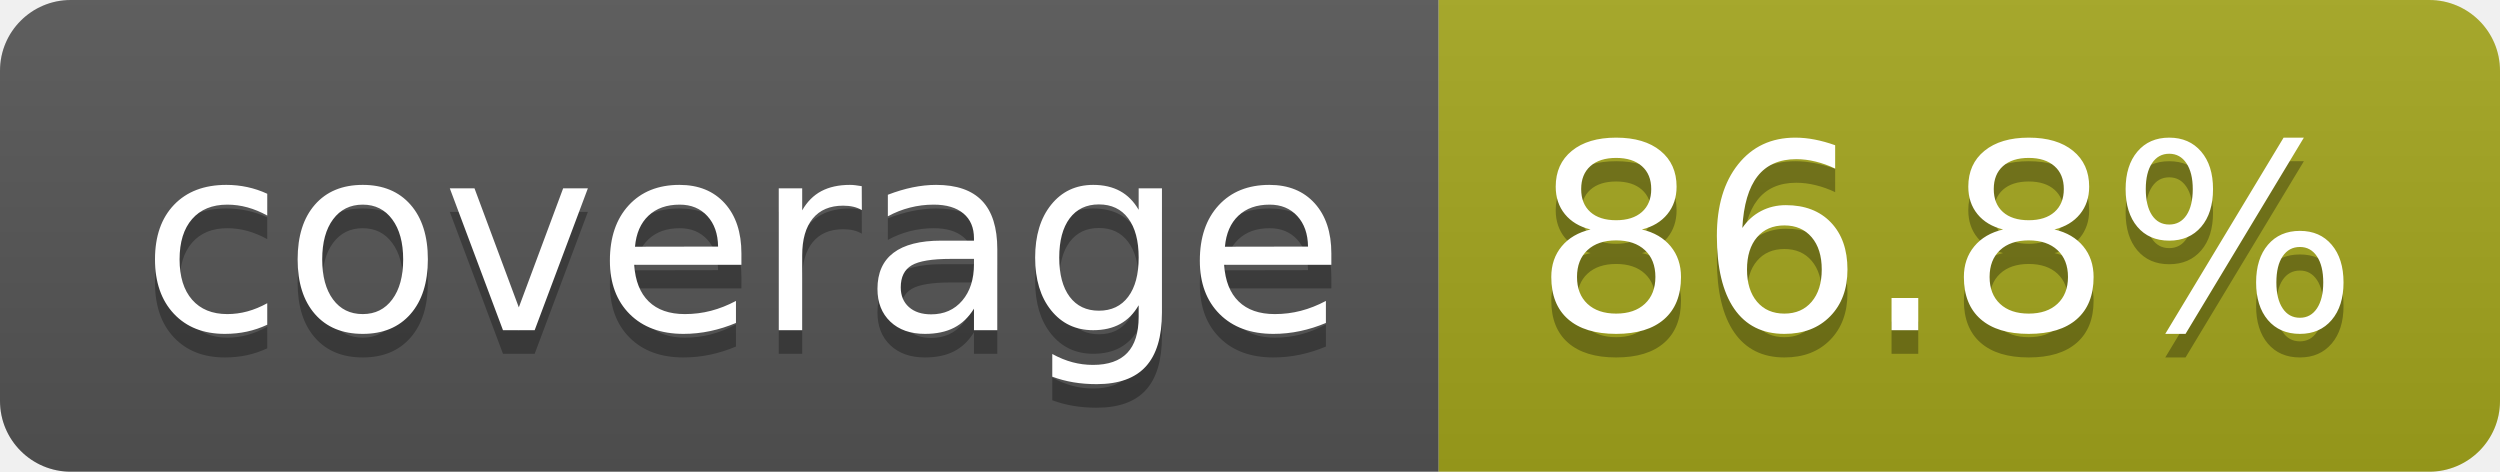
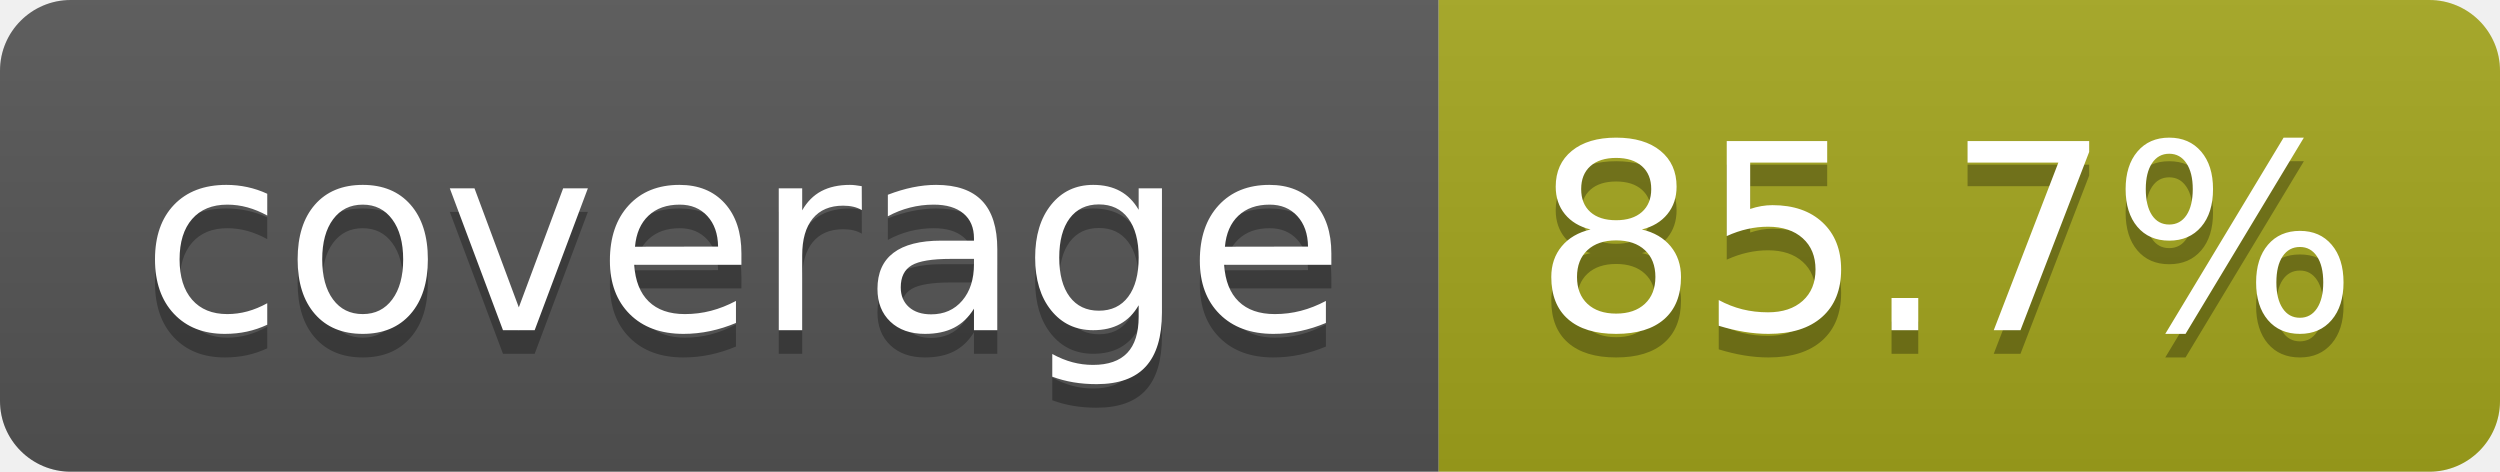
- <svg xmlns="http://www.w3.org/2000/svg" width="106" height="20" role="img" aria-label="coverage: 86.8%">
+ <svg xmlns="http://www.w3.org/2000/svg" width="106" height="20" role="img" aria-label="coverage: 85.7%">
  <linearGradient id="s" x2="0" y2="100%">
    <stop offset="0" stop-color="#bbb" stop-opacity=".1" />
    <stop offset="1" stop-opacity=".1" />
  </linearGradient>
  <clipPath id="r">
    <rect width="106" height="20" rx="3" fill="#fff" />
  </clipPath>
  <g clip-path="url(#r)">
    <rect width="61" height="20" fill="#555" />
    <rect x="61" width="45" height="20" fill="#a4a61d" />
    <rect width="106" height="20" fill="url(#s)" />
  </g>
  <g fill="#fff" text-anchor="middle" font-family="Verdana,Geneva,DejaVu Sans,sans-serif" text-rendering="geometricPrecision" font-size="110">
    <text aria-hidden="true" x="315" y="150" fill="#010101" fill-opacity=".3" transform="scale(.1)" textLength="510">coverage</text>
    <text x="315" y="140" transform="scale(.1)" fill="#fff" textLength="510">coverage</text>
-     <text aria-hidden="true" x="825" y="150" fill="#010101" fill-opacity=".3" transform="scale(.1)" textLength="350">86.8%</text>
-     <text x="825" y="140" transform="scale(.1)" fill="#fff" textLength="350">86.8%</text>
+     <text aria-hidden="true" x="825" y="150" fill="#010101" fill-opacity=".3" transform="scale(.1)" textLength="350">85.7%</text>
+     <text x="825" y="140" transform="scale(.1)" fill="#fff" textLength="350">85.7%</text>
  </g>
</svg>
